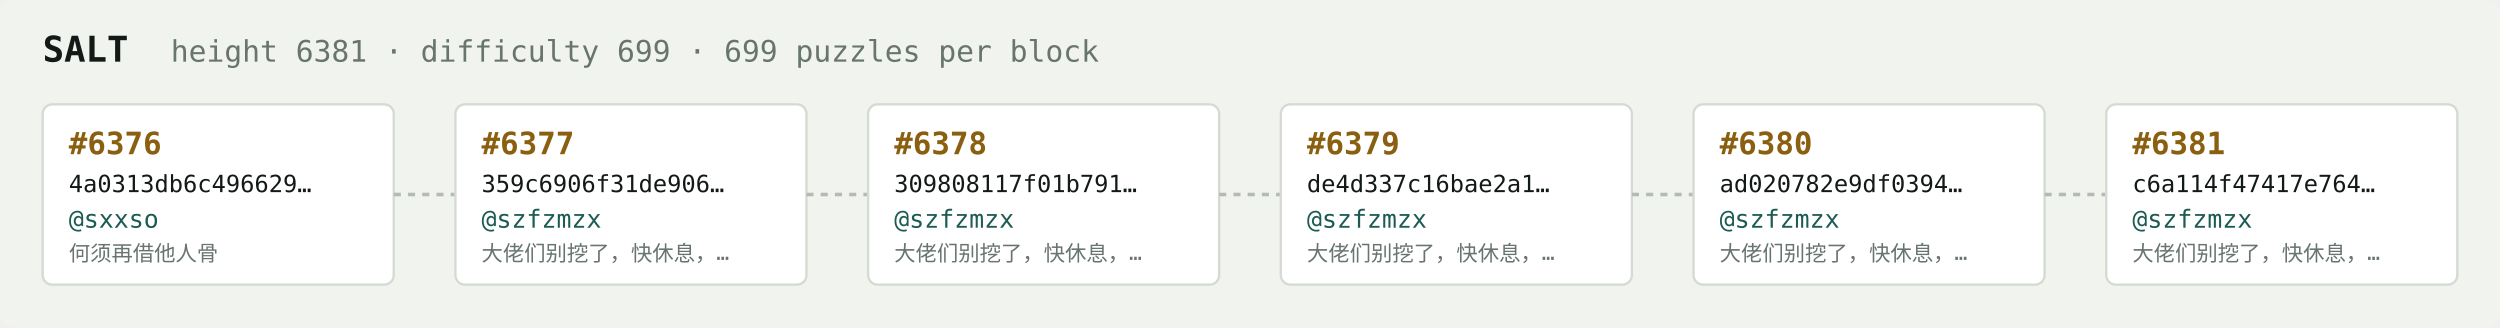
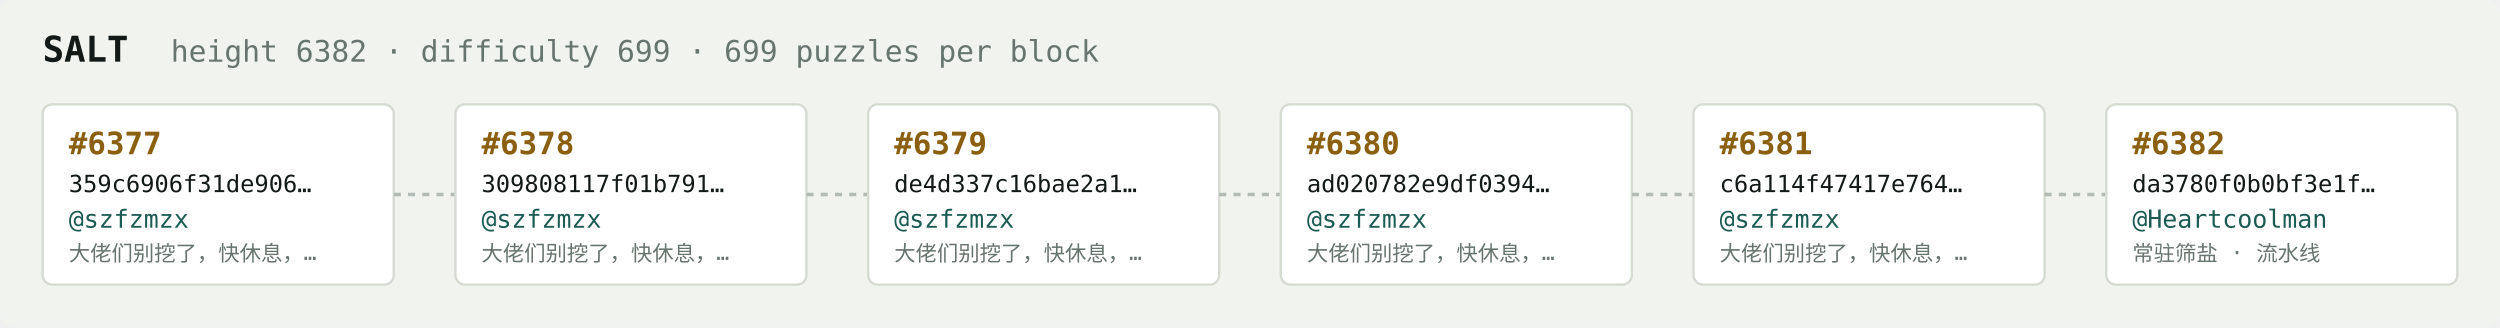
<svg xmlns="http://www.w3.org/2000/svg" width="1054" height="138" viewBox="0 0 1054 138" font-family="ui-monospace,SFMono-Regular,Menlo,monospace">
  <rect fill="#f1f3ef" width="1054" height="138" rx="6" />
  <text x="18" y="26" fill="#121916" font-size="15" font-weight="700">SALT</text>
-   <text x="72" y="26" fill="#68746e" font-size="12.5">height 6381 · difficulty 699 · 699 puzzles per block</text>
+   <text x="72" y="26" fill="#68746e" font-size="12.5">height 6382 · difficulty 699 · 699 puzzles per block</text>
  <rect x="18" y="44" width="148" height="76" rx="4" fill="#ffffff" stroke="#d5dbd2" stroke-width="1" />
-   <text x="29" y="65" fill="#8a5f10" font-size="13" font-weight="700">#6376</text>
-   <text x="29" y="81" fill="#121916" font-size="10">4a0313db6c496629…</text>
-   <text x="29" y="96" fill="#1c5b52" font-size="10.5">@sxxso</text>
-   <text x="29" y="110" fill="#68746e" font-size="9">何须再借他人骨</text>
+   <text x="29" y="65" fill="#8a5f10" font-size="13" font-weight="700">#6377</text>
+   <text x="29" y="81" fill="#121916" font-size="10">359c6906f31de906…</text>
+   <text x="29" y="96" fill="#1c5b52" font-size="10.5">@szfzmzx</text>
+   <text x="29" y="110" fill="#68746e" font-size="9">大佬们别挖了，快休息，…</text>
  <line x1="166" y1="82.0" x2="192" y2="82.0" stroke="#b3bcb4" stroke-width="1.5" stroke-dasharray="3 3" />
  <rect x="192" y="44" width="148" height="76" rx="4" fill="#ffffff" stroke="#d5dbd2" stroke-width="1" />
-   <text x="203" y="65" fill="#8a5f10" font-size="13" font-weight="700">#6377</text>
-   <text x="203" y="81" fill="#121916" font-size="10">359c6906f31de906…</text>
+   <text x="203" y="65" fill="#8a5f10" font-size="13" font-weight="700">#6378</text>
+   <text x="203" y="81" fill="#121916" font-size="10">309808117f01b791…</text>
  <text x="203" y="96" fill="#1c5b52" font-size="10.5">@szfzmzx</text>
  <text x="203" y="110" fill="#68746e" font-size="9">大佬们别挖了，快休息，…</text>
  <line x1="340" y1="82.0" x2="366" y2="82.0" stroke="#b3bcb4" stroke-width="1.5" stroke-dasharray="3 3" />
  <rect x="366" y="44" width="148" height="76" rx="4" fill="#ffffff" stroke="#d5dbd2" stroke-width="1" />
-   <text x="377" y="65" fill="#8a5f10" font-size="13" font-weight="700">#6378</text>
-   <text x="377" y="81" fill="#121916" font-size="10">309808117f01b791…</text>
+   <text x="377" y="65" fill="#8a5f10" font-size="13" font-weight="700">#6379</text>
+   <text x="377" y="81" fill="#121916" font-size="10">de4d337c16bae2a1…</text>
  <text x="377" y="96" fill="#1c5b52" font-size="10.5">@szfzmzx</text>
  <text x="377" y="110" fill="#68746e" font-size="9">大佬们别挖了，快休息，…</text>
  <line x1="514" y1="82.0" x2="540" y2="82.0" stroke="#b3bcb4" stroke-width="1.5" stroke-dasharray="3 3" />
  <rect x="540" y="44" width="148" height="76" rx="4" fill="#ffffff" stroke="#d5dbd2" stroke-width="1" />
-   <text x="551" y="65" fill="#8a5f10" font-size="13" font-weight="700">#6379</text>
-   <text x="551" y="81" fill="#121916" font-size="10">de4d337c16bae2a1…</text>
+   <text x="551" y="65" fill="#8a5f10" font-size="13" font-weight="700">#6380</text>
+   <text x="551" y="81" fill="#121916" font-size="10">ad020782e9df0394…</text>
  <text x="551" y="96" fill="#1c5b52" font-size="10.5">@szfzmzx</text>
  <text x="551" y="110" fill="#68746e" font-size="9">大佬们别挖了，快休息，…</text>
  <line x1="688" y1="82.0" x2="714" y2="82.0" stroke="#b3bcb4" stroke-width="1.5" stroke-dasharray="3 3" />
  <rect x="714" y="44" width="148" height="76" rx="4" fill="#ffffff" stroke="#d5dbd2" stroke-width="1" />
-   <text x="725" y="65" fill="#8a5f10" font-size="13" font-weight="700">#6380</text>
-   <text x="725" y="81" fill="#121916" font-size="10">ad020782e9df0394…</text>
+   <text x="725" y="65" fill="#8a5f10" font-size="13" font-weight="700">#6381</text>
+   <text x="725" y="81" fill="#121916" font-size="10">c6a114f47417e764…</text>
  <text x="725" y="96" fill="#1c5b52" font-size="10.5">@szfzmzx</text>
  <text x="725" y="110" fill="#68746e" font-size="9">大佬们别挖了，快休息，…</text>
  <line x1="862" y1="82.0" x2="888" y2="82.0" stroke="#b3bcb4" stroke-width="1.5" stroke-dasharray="3 3" />
  <rect x="888" y="44" width="148" height="76" rx="4" fill="#ffffff" stroke="#d5dbd2" stroke-width="1" />
-   <text x="899" y="65" fill="#8a5f10" font-size="13" font-weight="700">#6381</text>
-   <text x="899" y="81" fill="#121916" font-size="10">c6a114f47417e764…</text>
-   <text x="899" y="96" fill="#1c5b52" font-size="10.5">@szfzmzx</text>
-   <text x="899" y="110" fill="#68746e" font-size="9">大佬们别挖了，快休息，…</text>
+   <text x="899" y="65" fill="#8a5f10" font-size="13" font-weight="700">#6382</text>
+   <text x="899" y="81" fill="#121916" font-size="10">da3780f0b0bf3e1f…</text>
+   <text x="899" y="96" fill="#1c5b52" font-size="10.5">@Heartcoolman</text>
+   <text x="899" y="110" fill="#68746e" font-size="9">常驻筛盐 · 流水线</text>
</svg>
